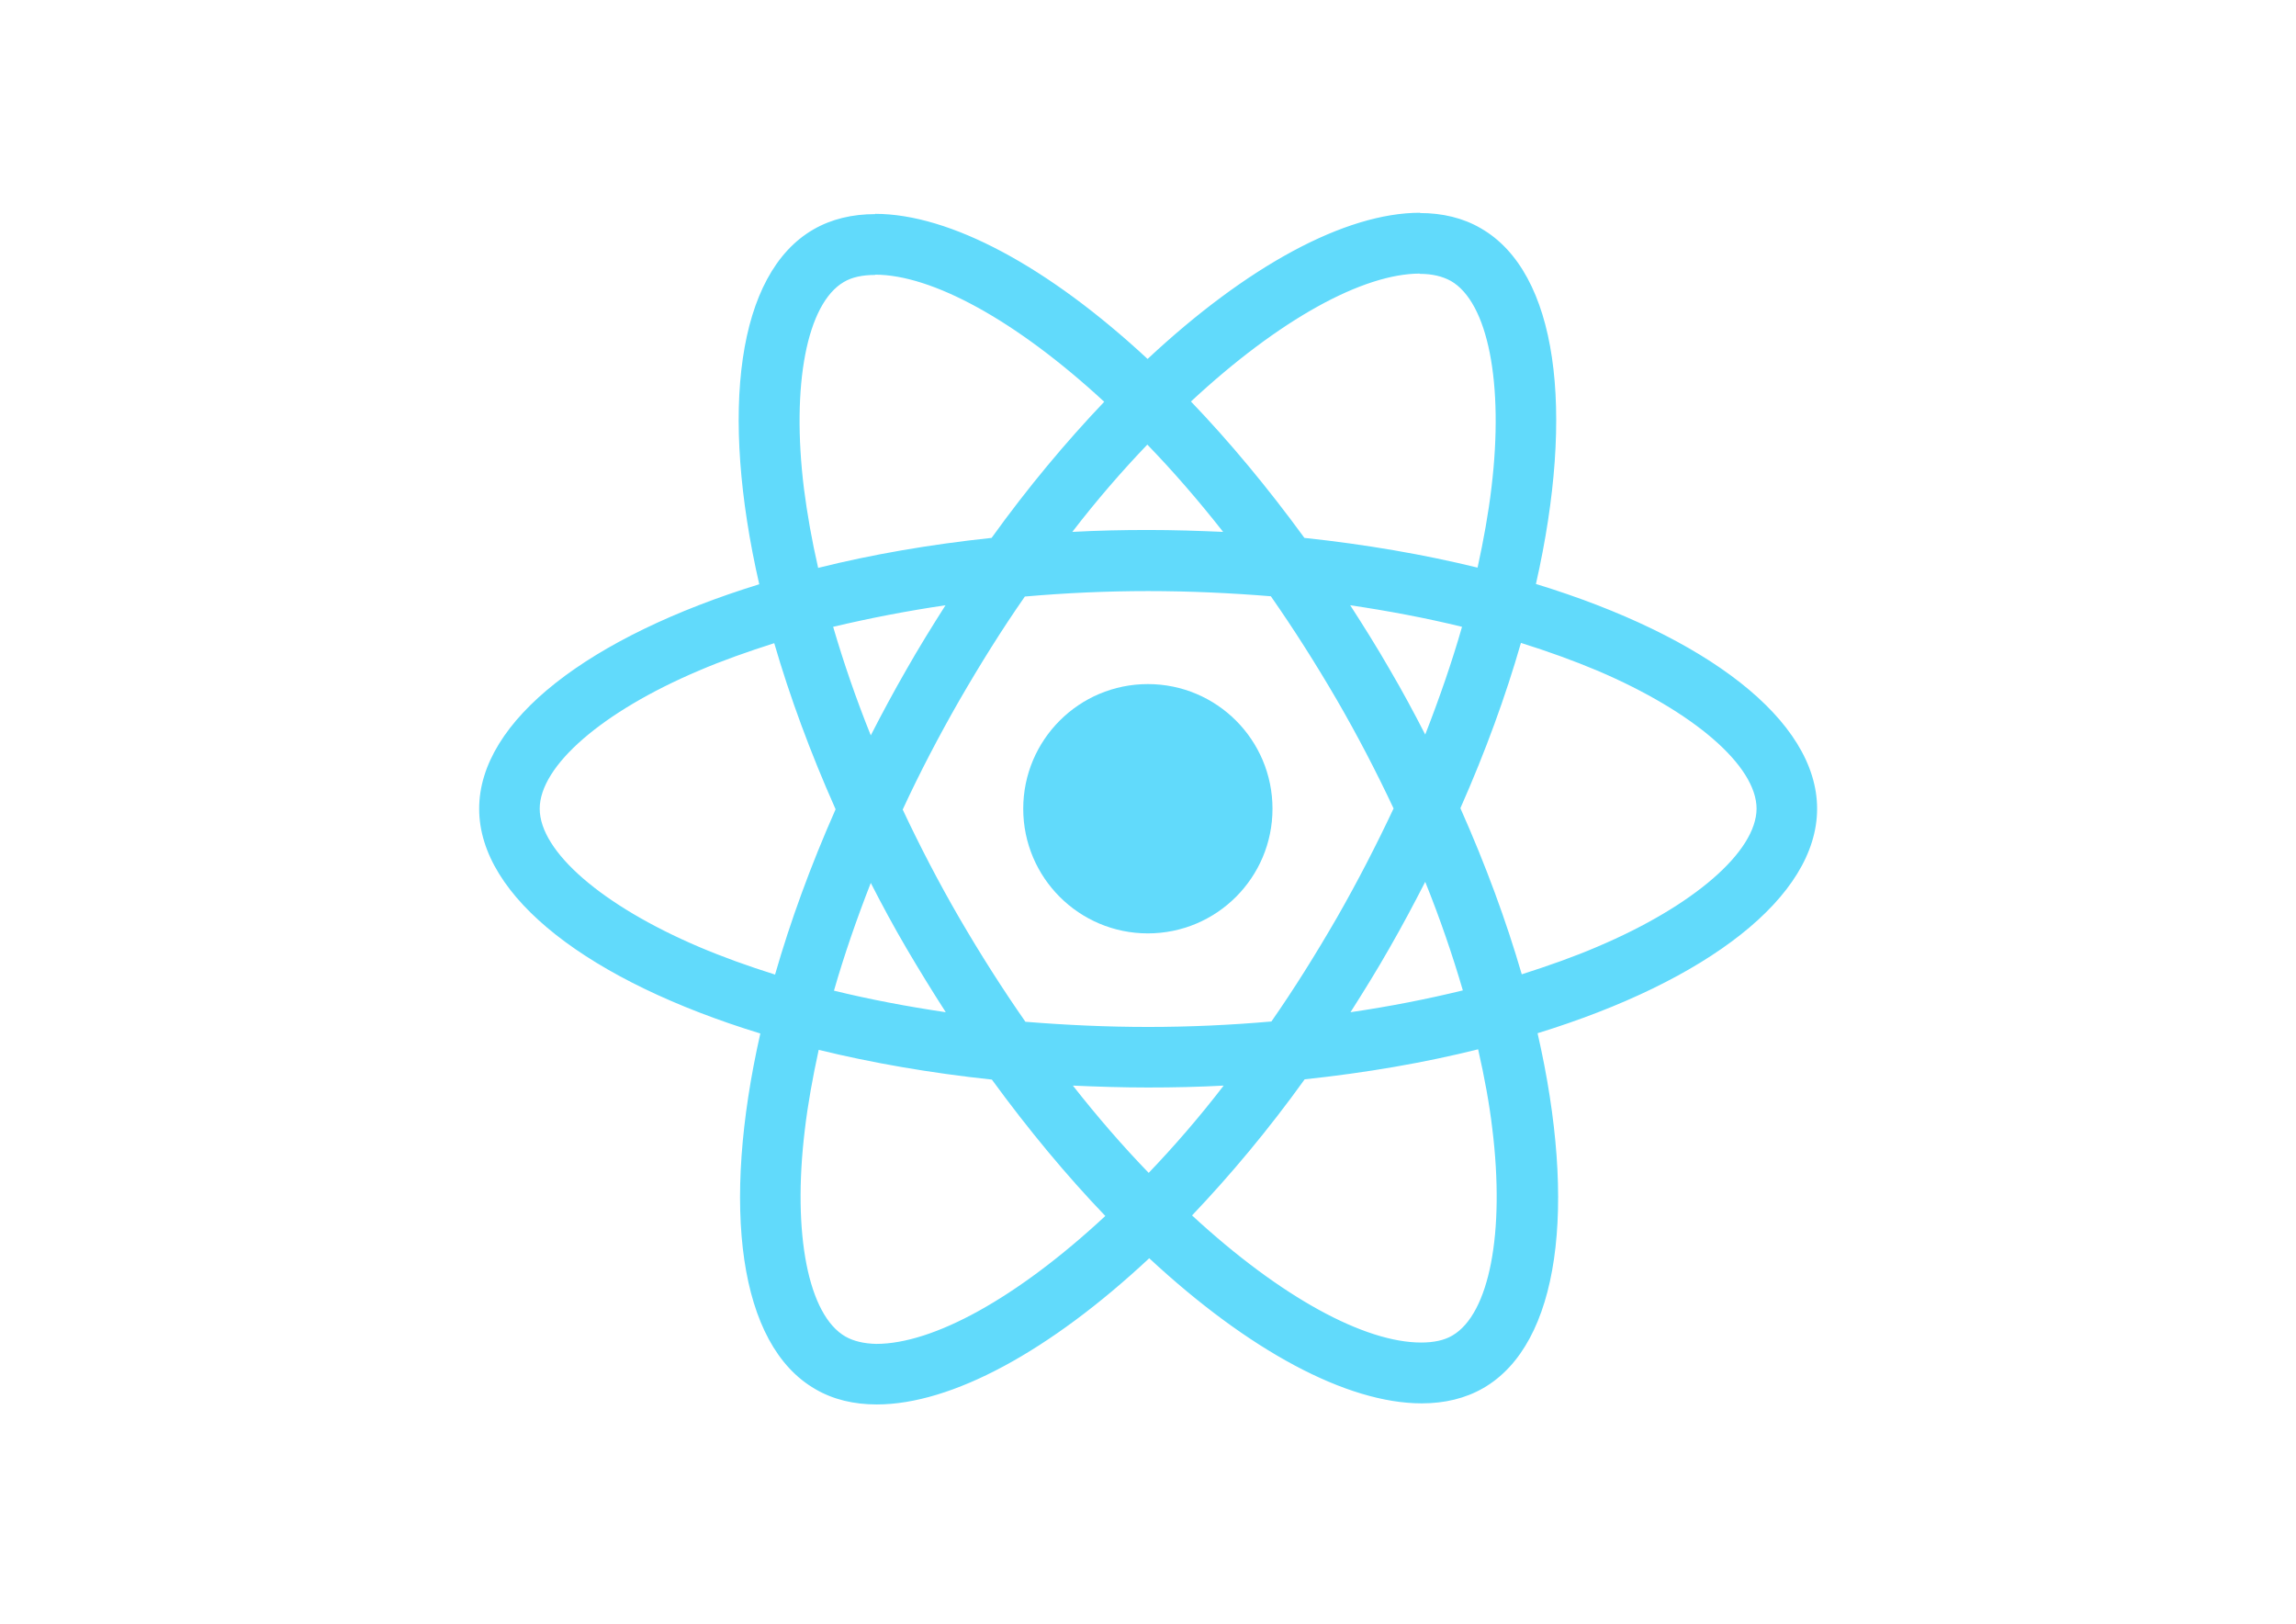
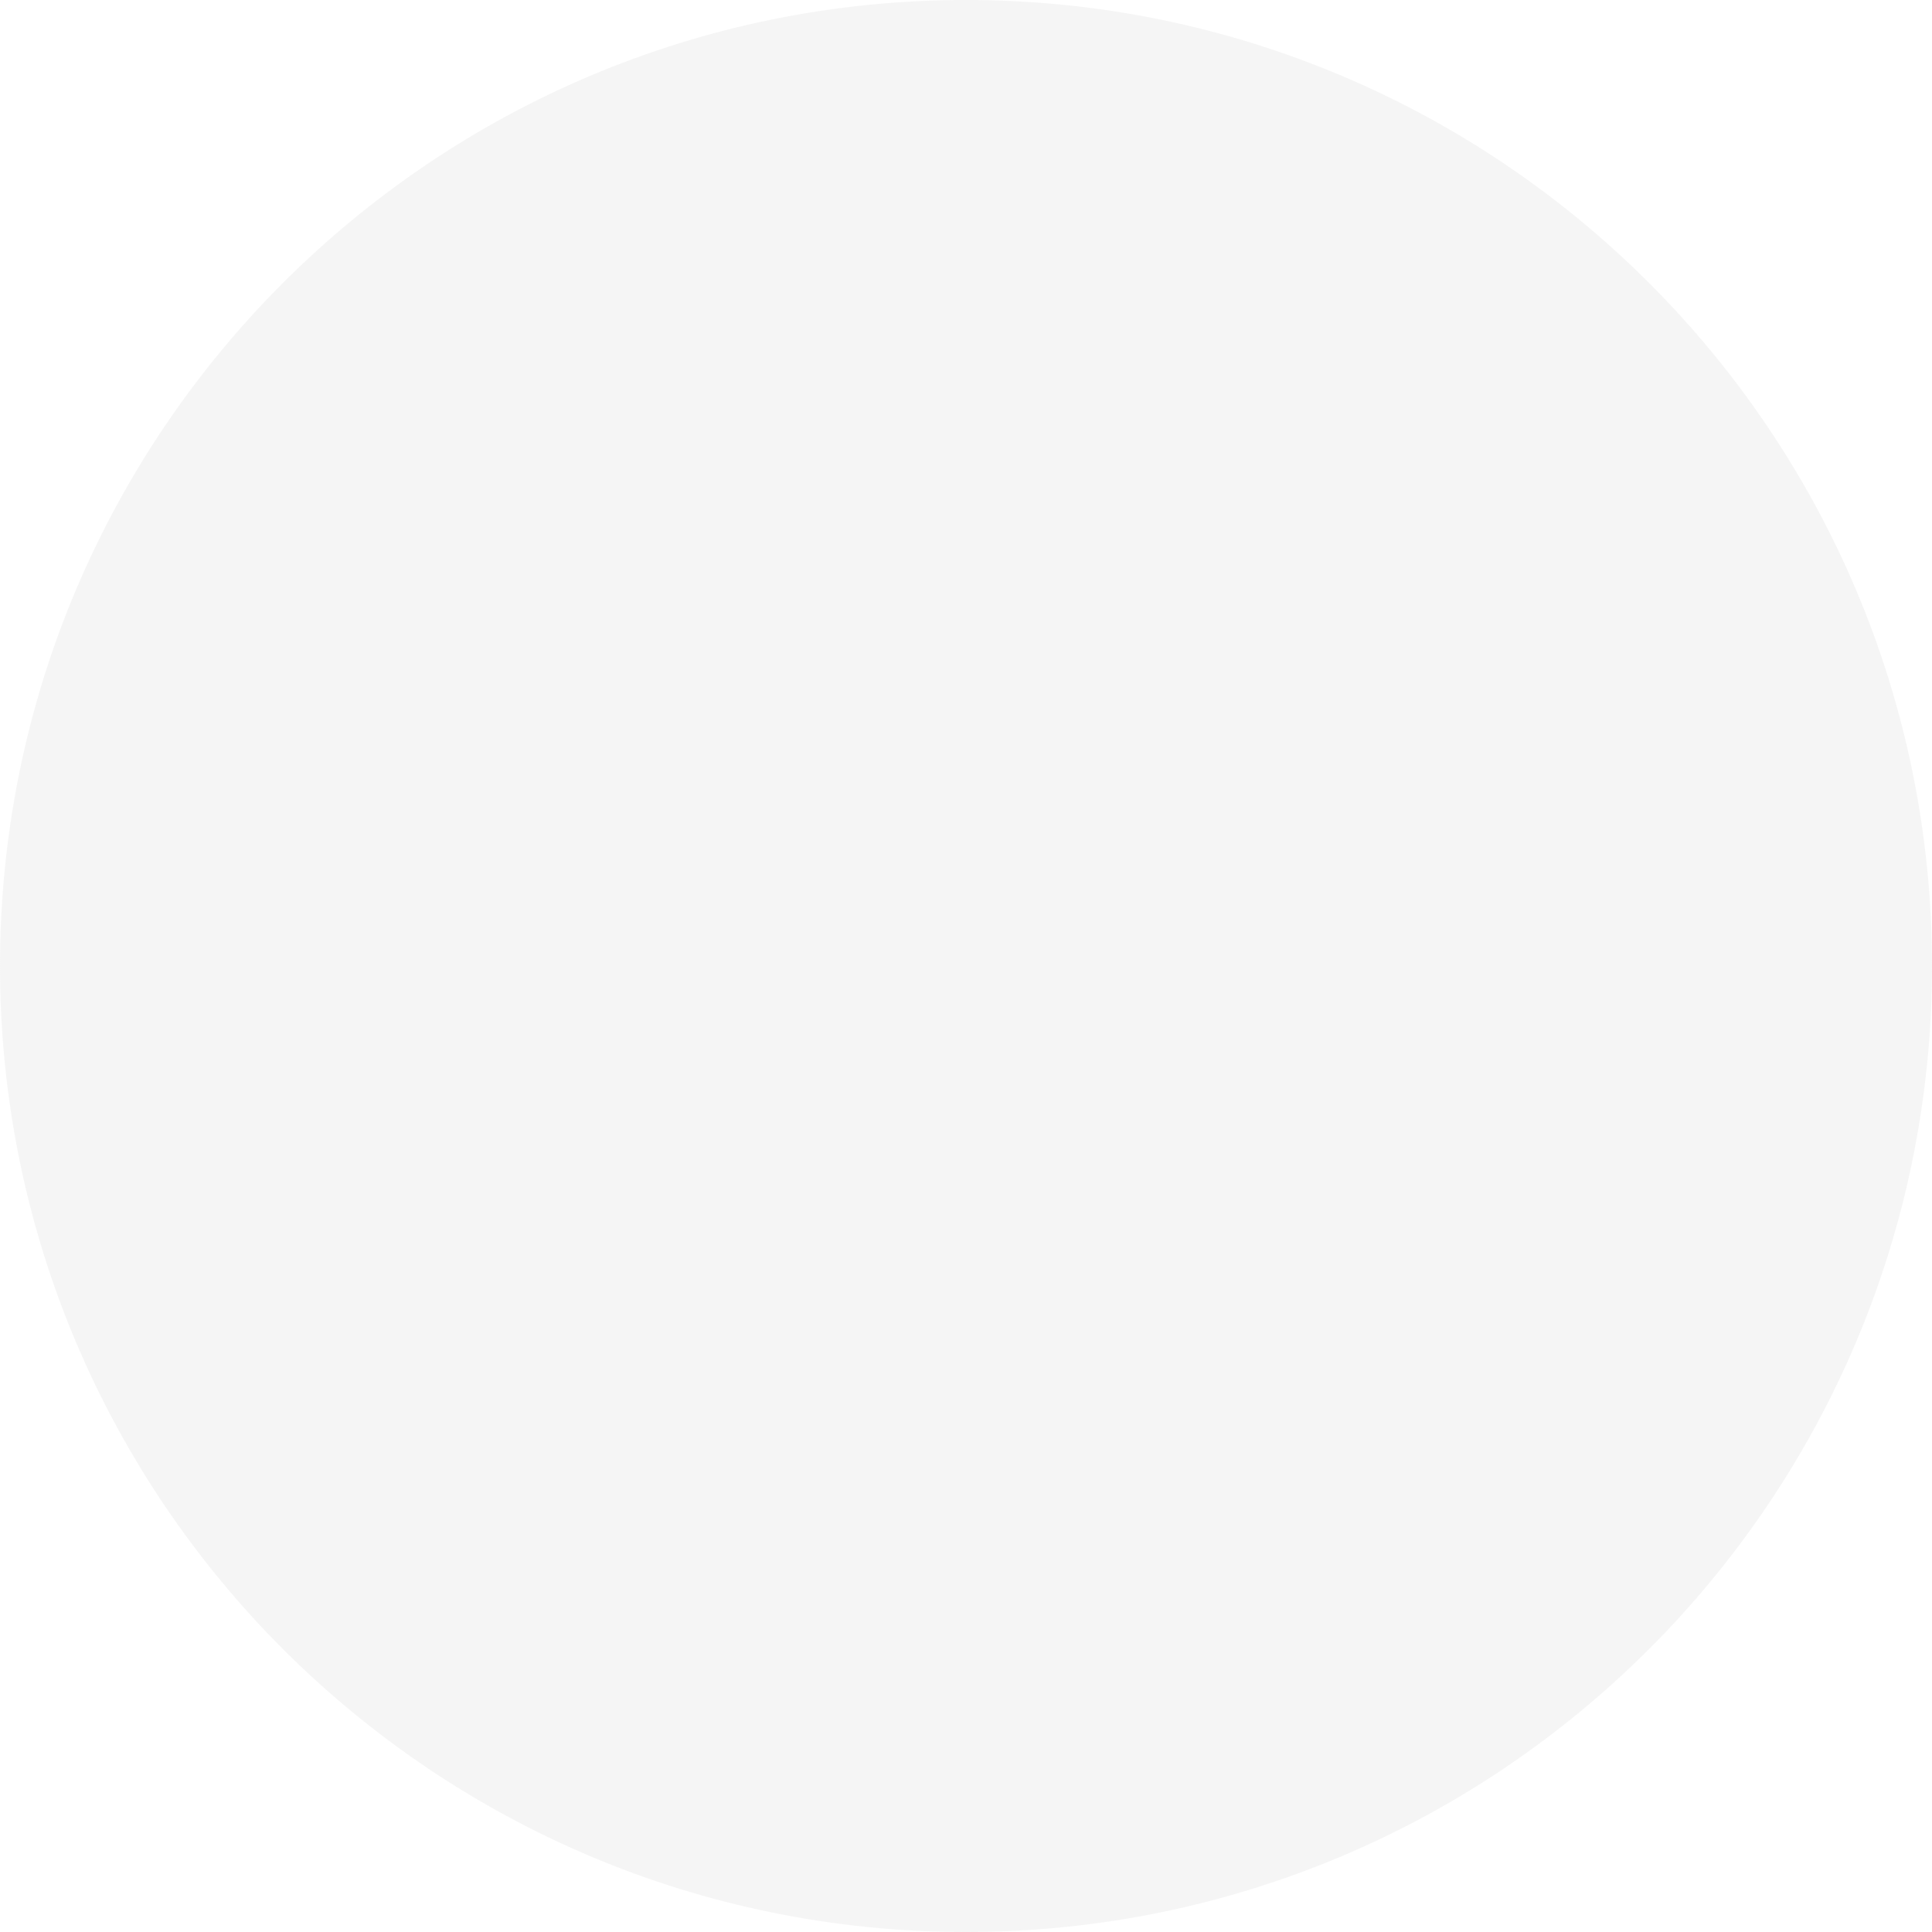
- <svg xmlns="http://www.w3.org/2000/svg" viewBox="0 0 841.9 595.3">
-   <g fill="#61DAFB">
-     <path d="M666.3 296.5c0-32.5-40.7-63.3-103.1-82.4 14.4-63.6 8-114.2-20.2-130.4-6.5-3.8-14.1-5.6-22.4-5.6v22.3c4.6 0 8.3.9 11.4 2.6 13.6 7.8 19.5 37.5 14.9 75.7-1.1 9.4-2.9 19.3-5.1 29.4-19.6-4.8-41-8.5-63.5-10.9-13.5-18.5-27.5-35.3-41.6-50 32.6-30.3 63.2-46.9 84-46.9V78c-27.5 0-63.5 19.6-99.9 53.6-36.4-33.8-72.4-53.2-99.9-53.2v22.3c20.7 0 51.4 16.5 84 46.6-14 14.7-28 31.4-41.3 49.9-22.6 2.4-44 6.1-63.6 11-2.3-10-4-19.7-5.2-29-4.7-38.2 1.1-67.9 14.6-75.8 3-1.8 6.9-2.6 11.5-2.6V78.5c-8.4 0-16 1.8-22.6 5.6-28.1 16.2-34.4 66.7-19.9 130.1-62.2 19.2-102.7 49.9-102.7 82.3 0 32.5 40.7 63.3 103.1 82.4-14.4 63.6-8 114.2 20.2 130.4 6.5 3.8 14.1 5.6 22.5 5.6 27.5 0 63.5-19.6 99.9-53.6 36.4 33.8 72.4 53.2 99.9 53.2 8.4 0 16-1.8 22.6-5.6 28.1-16.2 34.4-66.7 19.9-130.1 62-19.1 102.5-49.9 102.5-82.3zm-130.2-66.7c-3.7 12.9-8.3 26.2-13.5 39.5-4.1-8-8.4-16-13.1-24-4.6-8-9.5-15.8-14.4-23.4 14.2 2.1 27.9 4.7 41 7.9zm-45.8 106.5c-7.8 13.5-15.8 26.3-24.1 38.2-14.9 1.3-30 2-45.2 2-15.1 0-30.2-.7-45-1.9-8.3-11.9-16.4-24.6-24.2-38-7.6-13.1-14.5-26.4-20.8-39.8 6.2-13.4 13.2-26.8 20.7-39.9 7.8-13.5 15.8-26.3 24.1-38.2 14.9-1.3 30-2 45.2-2 15.1 0 30.2.7 45 1.9 8.3 11.9 16.4 24.6 24.2 38 7.6 13.1 14.5 26.4 20.8 39.8-6.3 13.4-13.2 26.8-20.7 39.9zm32.3-13c5.4 13.4 10 26.8 13.8 39.8-13.1 3.2-26.9 5.9-41.2 8 4.9-7.7 9.8-15.6 14.4-23.7 4.6-8 8.9-16.1 13-24.1zM421.2 430c-9.3-9.6-18.6-20.3-27.8-32 9 .4 18.2.7 27.5.7 9.4 0 18.7-.2 27.8-.7-9 11.7-18.3 22.4-27.5 32zm-74.4-58.9c-14.2-2.1-27.9-4.7-41-7.9 3.7-12.9 8.3-26.2 13.5-39.5 4.1 8 8.4 16 13.1 24 4.7 8 9.5 15.8 14.4 23.4zM420.7 163c9.3 9.6 18.6 20.3 27.8 32-9-.4-18.2-.7-27.5-.7-9.4 0-18.7.2-27.8.7 9-11.7 18.3-22.4 27.5-32zm-74 58.9c-4.9 7.7-9.8 15.6-14.4 23.7-4.6 8-8.9 16-13 24-5.4-13.4-10-26.8-13.8-39.8 13.1-3.1 26.9-5.8 41.2-7.9zm-90.5 125.2c-35.4-15.1-58.3-34.9-58.3-50.6 0-15.7 22.9-35.6 58.3-50.6 8.6-3.7 18-7 27.7-10.1 5.7 19.6 13.2 40 22.5 60.9-9.2 20.8-16.6 41.1-22.2 60.6-9.9-3.1-19.3-6.5-28-10.2zM310 490c-13.6-7.8-19.5-37.5-14.9-75.7 1.1-9.4 2.9-19.3 5.1-29.4 19.6 4.8 41 8.5 63.5 10.9 13.5 18.5 27.5 35.3 41.6 50-32.6 30.3-63.2 46.9-84 46.9-4.5-.1-8.3-1-11.3-2.7zm237.2-76.2c4.7 38.2-1.1 67.9-14.6 75.8-3 1.8-6.9 2.6-11.5 2.6-20.7 0-51.4-16.5-84-46.6 14-14.7 28-31.4 41.3-49.9 22.6-2.4 44-6.1 63.6-11 2.3 10.1 4.1 19.8 5.2 29.1zm38.5-66.7c-8.6 3.7-18 7-27.7 10.1-5.7-19.6-13.2-40-22.5-60.9 9.2-20.8 16.6-41.1 22.2-60.6 9.9 3.1 19.3 6.5 28.1 10.2 35.4 15.1 58.3 34.9 58.3 50.6-.1 15.7-23 35.6-58.4 50.6zM320.8 78.4z" />
-     <circle cx="420.9" cy="296.5" r="45.7" />
-     <path d="M520.5 78.1z" />
-   </g>
+ <svg xmlns="http://www.w3.org/2000/svg" width="65" height="65" viewBox="0 0 65 65" fill="none">
+   <circle cx="32.5" cy="32.5" r="32.5" fill="#D9D9D9" fill-opacity="0.25" />
</svg>
